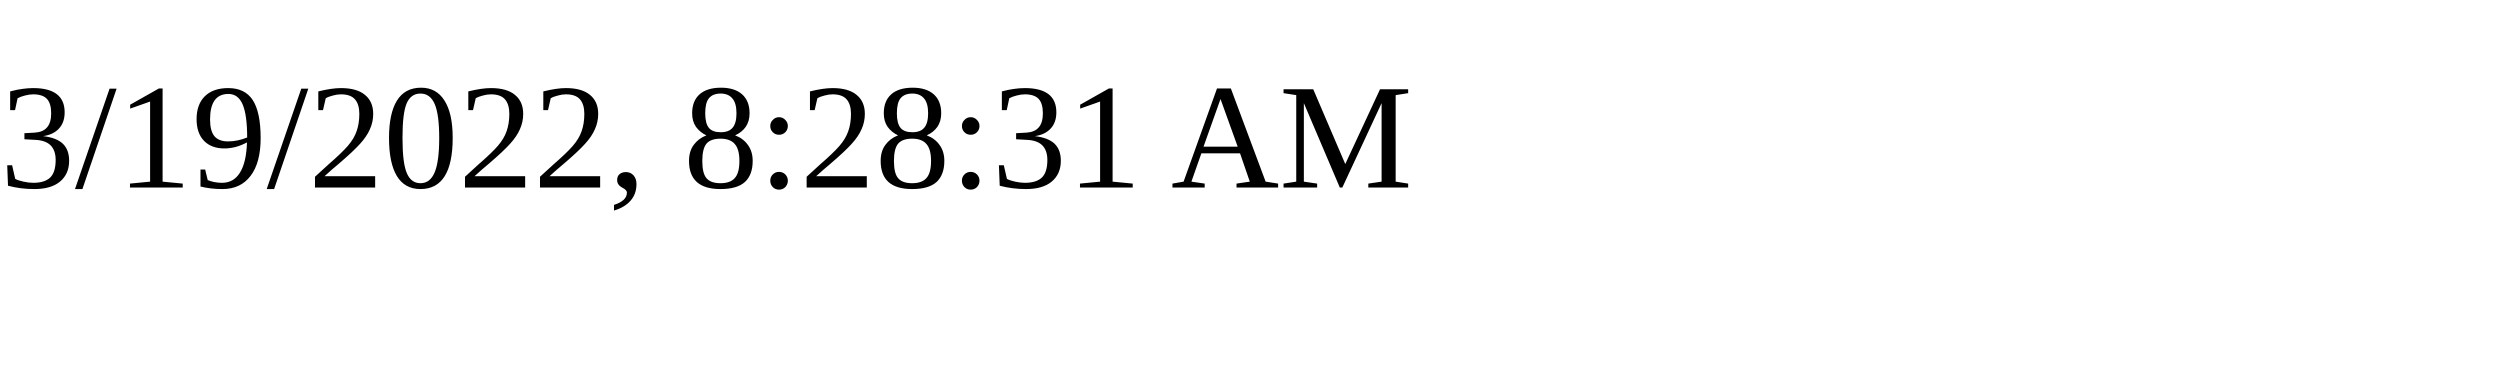
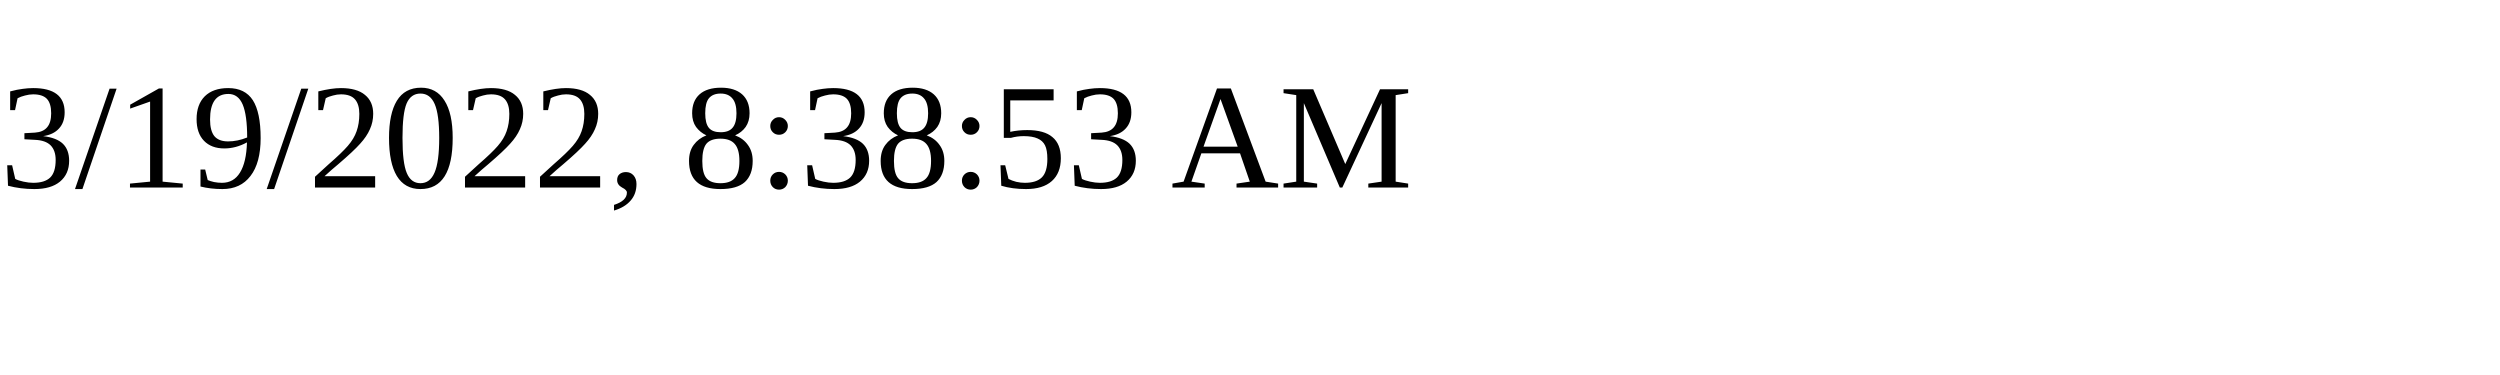
<svg xmlns="http://www.w3.org/2000/svg" height="30" width="200">
-   <text x="0" y="15">3/19/2022, 8:28:31 AM</text>
+   <text x="0" y="15">3/19/2022, 8:38:53 AM</text>
</svg>
